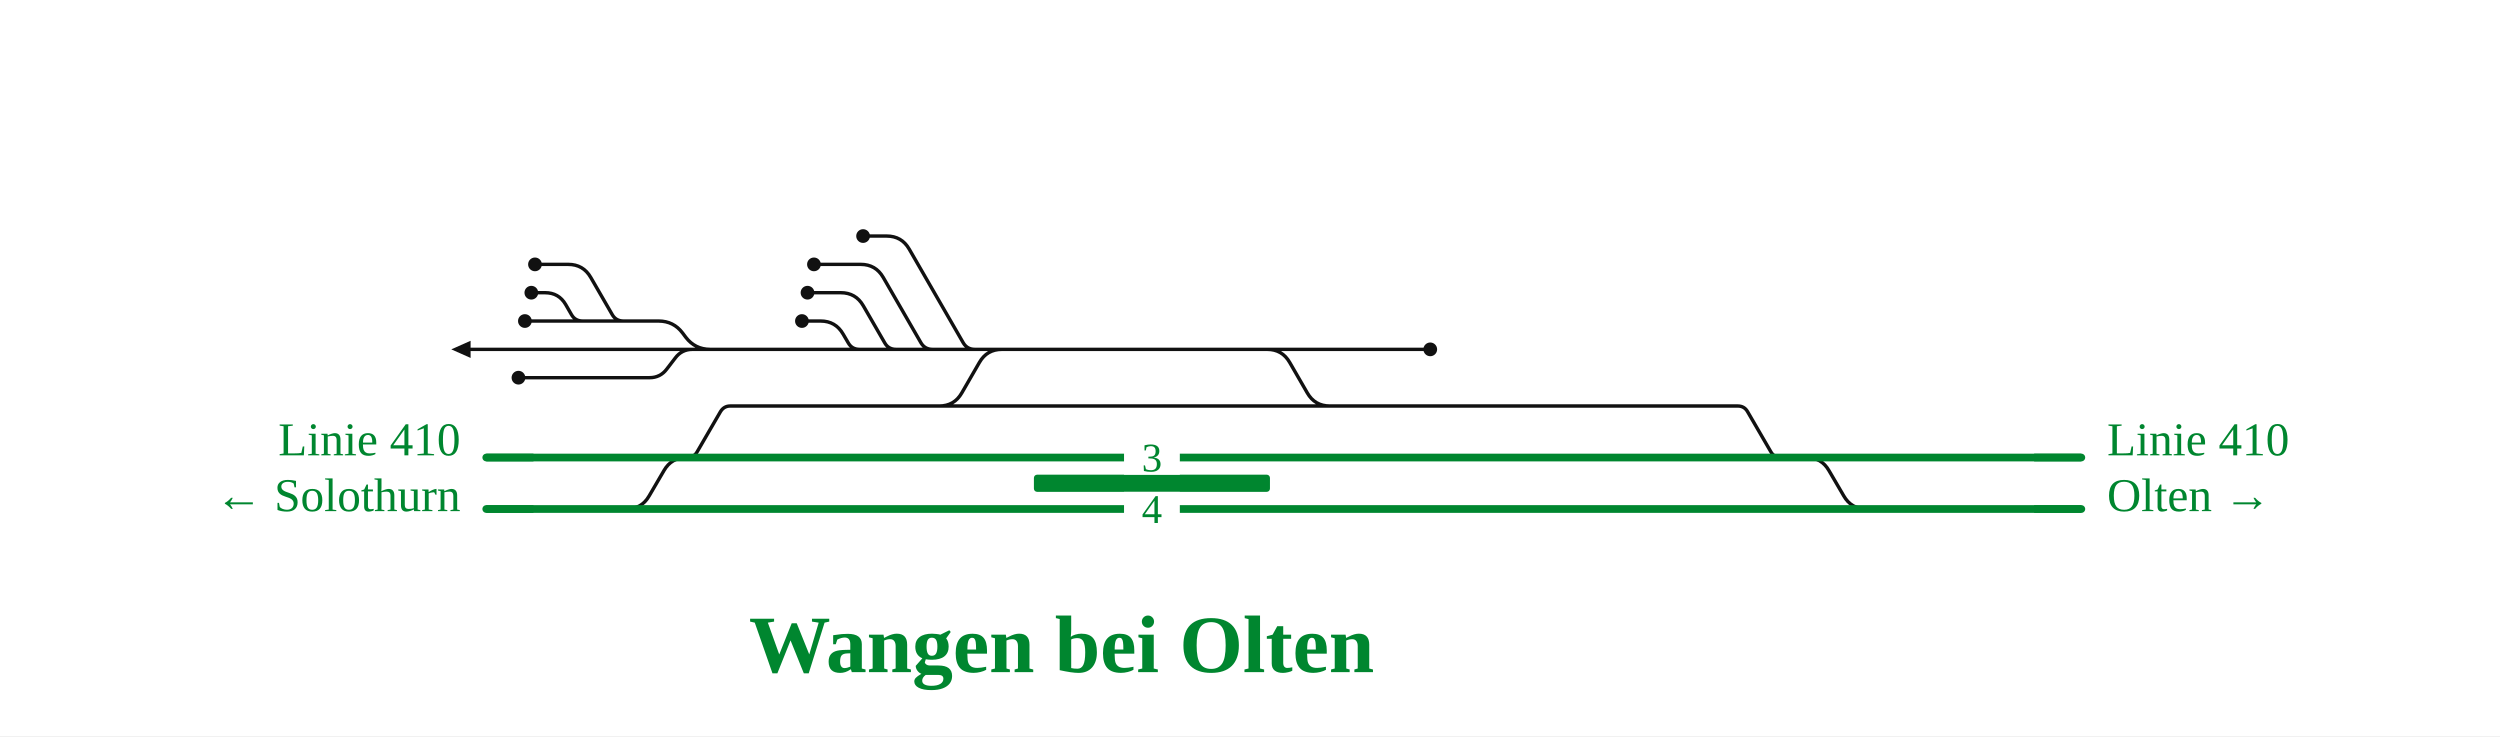
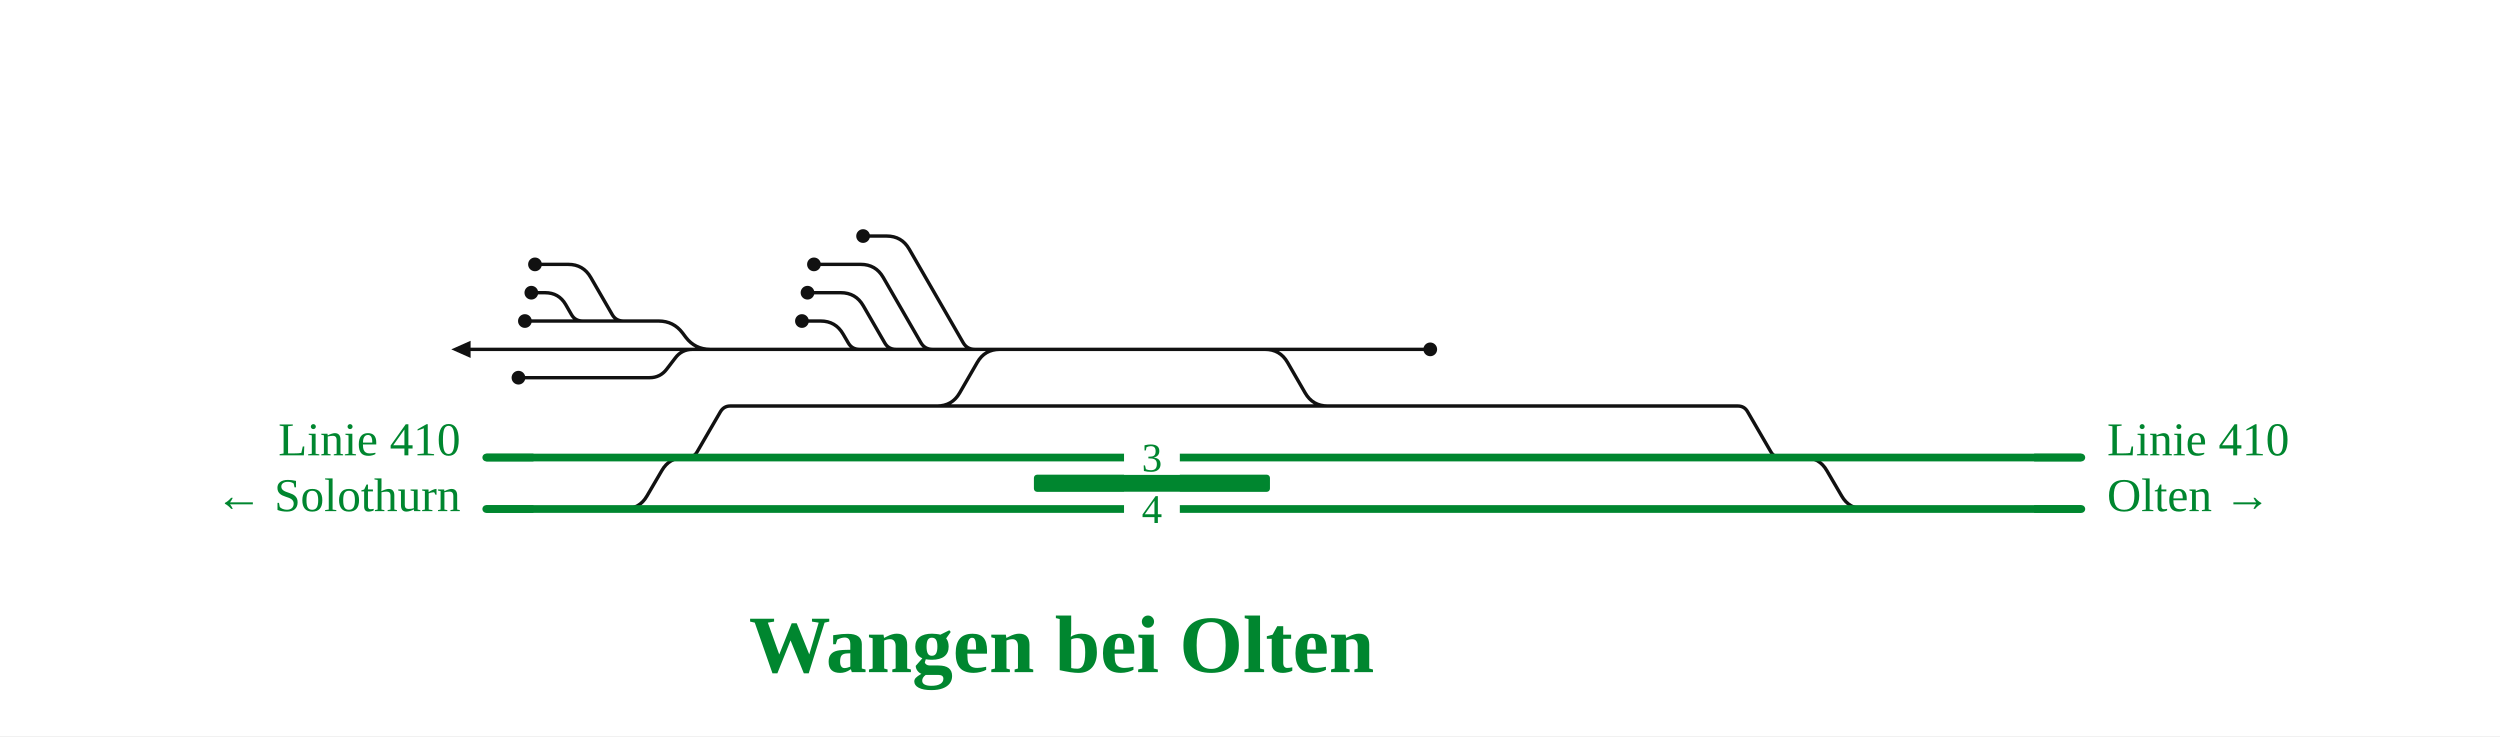
<svg xmlns="http://www.w3.org/2000/svg" viewBox="0 0 1165 343" font-family="Fira Sans, Source Sans 3, Helvetica, Arial, sans-serif">
  <rect width="100%" height="100%" fill="#fff" />
  <g fill="none" stroke-linecap="round" stroke-linejoin="round">
-     <path d="M589.5,162.8H666.5 M465.9,162.8H589.5 M618.7,189.2H809.8M809.8,189.2H809.8Q812.9,189.2 814.4,191.9L825.2,210.5Q826.7,213.2 829.8,213.2H829.8 M436.7,189.2H618.7 M320.3,213.2H320.3Q323.4,213.2 324.9,210.5L335.7,191.9Q337.3,189.2 340.3,189.2H340.3M340.3,189.2H436.7 M589.5,162.8H590.5Q597.5,162.8 601.0,168.9L609.2,183.1Q612.7,189.2 619.7,189.2H620.7 M322.7,162.8H330.9 M244.3,162.8H322.7 M241.6,176.0H302.7M302.7,176.0H302.7Q307.7,176.0 310.7,172.0L314.7,166.8Q317.7,162.8 322.7,162.8H322.7 M840.8,213.2H841.8Q848.8,213.2 852.3,219.3L859.2,231.1Q862.7,237.2 869.7,237.2H870.7 M450.7,162.8H465.9 M418.0,162.8H450.7 M407.3,162.8H418.0 M399.3,162.8H407.3 M330.9,162.8H399.3 M282.5,149.6H306.9Q313.9,149.6 318.1,155.2L319.6,157.2Q323.9,162.8 330.9,162.8H330.9 M273.2,149.6H282.5 M244.6,149.6H273.2 M291.0,237.2H292.0Q299.0,237.2 302.5,231.1L309.4,219.3Q312.9,213.2 319.9,213.2H320.9 M436.7,189.2H437.7Q444.7,189.2 448.2,183.1L456.4,168.9Q459.9,162.8 466.9,162.8H467.9 M244.3,162.8H219.3 M373.7,149.6L382.4,149.6Q389.4,149.6 392.9,155.7L395.3,159.8Q397.0,162.8 400.5,162.8L404.0,162.8 M376.3,136.4L391.8,136.4Q398.8,136.4 402.3,142.5L412.3,159.8Q414.0,162.8 417.5,162.8L421.0,162.8 M379.3,123.2L401.1,123.2Q408.1,123.2 411.6,129.3L429.2,159.8Q431.0,162.8 434.5,162.8L438.0,162.8 M402.2,110.0L413.2,110.0Q420.2,110.0 423.7,116.1L448.9,159.8Q450.7,162.8 454.2,162.8L457.7,162.8 M247.6,136.4L254.0,136.4Q260.4,136.4 263.6,141.9L266.3,146.6Q268.0,149.6 271.5,149.6L275.0,149.6 M249.3,123.2L264.8,123.2Q271.8,123.2 275.3,129.3L285.3,146.6Q287.0,149.6 290.5,149.6L294.0,149.6" stroke="#111" stroke-width="1.6" />
+     <path d="M589.5,162.8H666.5 M465.9,162.8H589.5 M618.7,189.2H809.8M809.8,189.2H809.8Q812.9,189.2 814.4,191.9L825.2,210.5Q826.7,213.2 829.8,213.2H829.8 M436.7,189.2H618.7 M320.3,213.2H320.3Q323.4,213.2 324.9,210.5L335.7,191.9Q337.3,189.2 340.3,189.2H340.3M340.3,189.2H436.7 M589.5,162.8H589.5Q596.5,162.8 600.0,168.9L608.2,183.1Q611.7,189.2 618.7,189.2H618.7 M322.7,162.8H330.9 M244.3,162.8H322.7 M241.6,176.0H302.7M302.7,176.0H302.7Q307.7,176.0 310.7,172.0L314.7,166.8Q317.7,162.8 322.7,162.8H322.7 M840.8,213.2H840.8Q847.8,213.2 851.3,219.3L858.2,231.1Q861.7,237.2 868.7,237.2H868.7 M450.7,162.8H465.9 M418.0,162.8H450.7 M407.3,162.8H418.0 M399.3,162.8H407.3 M330.9,162.8H399.3 M282.5,149.6H306.9Q313.9,149.6 318.1,155.2L319.6,157.2Q323.9,162.8 330.9,162.8H330.9 M273.2,149.6H282.5 M244.6,149.6H273.2 M291.0,237.2H291.0Q298.0,237.2 301.5,231.1L308.4,219.3Q311.9,213.2 318.9,213.2H318.9 M436.7,189.2H436.7Q443.7,189.2 447.2,183.1L455.4,168.9Q458.9,162.8 465.9,162.8H465.9 M244.3,162.8H219.3 M373.7,149.6L382.4,149.6Q389.4,149.6 392.9,155.7L395.3,159.8Q397.0,162.8 400.5,162.8L404.0,162.8 M376.3,136.4L391.8,136.4Q398.8,136.4 402.3,142.5L412.3,159.8Q414.0,162.8 417.5,162.8L421.0,162.8 M379.3,123.2L401.1,123.2Q408.1,123.2 411.6,129.3L429.2,159.8Q431.0,162.8 434.5,162.8L438.0,162.8 M402.2,110.0L413.2,110.0Q420.2,110.0 423.7,116.1L448.9,159.8Q450.7,162.8 454.2,162.8L457.7,162.8 M247.6,136.4L254.0,136.4Q260.4,136.4 263.6,141.9L266.3,146.6Q268.0,149.6 271.5,149.6L275.0,149.6 M249.3,123.2L264.8,123.2Q271.8,123.2 275.3,129.3L285.3,146.6Q287.0,149.6 290.5,149.6L294.0,149.6" stroke="#111" stroke-width="1.6" />
    <path d="M840.8,213.2H969.9 M829.8,213.2H840.8 M868.7,237.2H969.9 M813.1,237.2H868.7 M319.8,237.2H584.1 M320.3,213.2H583.0 M583.0,213.2H829.8 M584.1,237.2H813.1 M318.9,213.2H320.3 M226.6,213.2H318.9 M291.0,237.2H319.8 M226.6,237.2H291.0" stroke="#00862f" stroke-width="3.6" />
  </g>
  <rect x="481.8" y="221.2" width="110.0" height="8" rx="1.5" fill="#00862f" />
  <circle cx="666.5" cy="162.8" r="3.2" fill="#111" />
  <circle cx="241.6" cy="176.0" r="3.2" fill="#111" />
  <circle cx="244.6" cy="149.6" r="3.2" fill="#111" />
  <circle cx="373.7" cy="149.6" r="3.2" fill="#111" />
  <circle cx="376.3" cy="136.4" r="3.2" fill="#111" />
  <circle cx="379.3" cy="123.2" r="3.2" fill="#111" />
  <circle cx="402.2" cy="110.0" r="3.2" fill="#111" />
  <circle cx="247.6" cy="136.4" r="3.2" fill="#111" />
  <circle cx="249.3" cy="123.2" r="3.2" fill="#111" />
  <path d="M219.3,158.8L210.3,162.8L219.3,166.8Z" fill="#111" data-pfeil="0" />
  <rect x="523.8" y="205.2" width="26" height="16" fill="#fff" />
  <text x="536.8" y="219.7" font-size="19" text-anchor="middle" fill="#00862f">3</text>
  <rect x="523.8" y="229.2" width="26" height="16" fill="#fff" />
  <text x="536.8" y="243.7" font-size="19" text-anchor="middle" fill="#00862f">4</text>
  <path d="M947.9,213.2H969.9" stroke="#00862f" stroke-width="3.6" fill="none" />
  <path d="M947.9,237.2H969.9" stroke="#00862f" stroke-width="3.6" fill="none" />
  <path d="M248.6,213.2H226.6" stroke="#00862f" stroke-width="3.6" fill="none" />
  <path d="M248.6,237.2H226.6" stroke="#00862f" stroke-width="3.6" fill="none" />
  <text x="981.9" y="212.2" font-size="22" text-anchor="start" fill="#00862f">Linie 410</text>
  <text x="981.9" y="238.2" font-size="22" text-anchor="start" fill="#00862f">Olten →</text>
  <text x="214.6" y="212.2" font-size="22" text-anchor="end" fill="#00862f">Linie 410</text>
  <text x="214.6" y="238.2" font-size="22" text-anchor="end" fill="#00862f">← Solothurn</text>
  <text x="494.7" y="313.2" font-size="38" font-weight="700" text-anchor="middle" fill="#00862f">Wangen bei Olten</text>
  <g class="befund" />
</svg>
